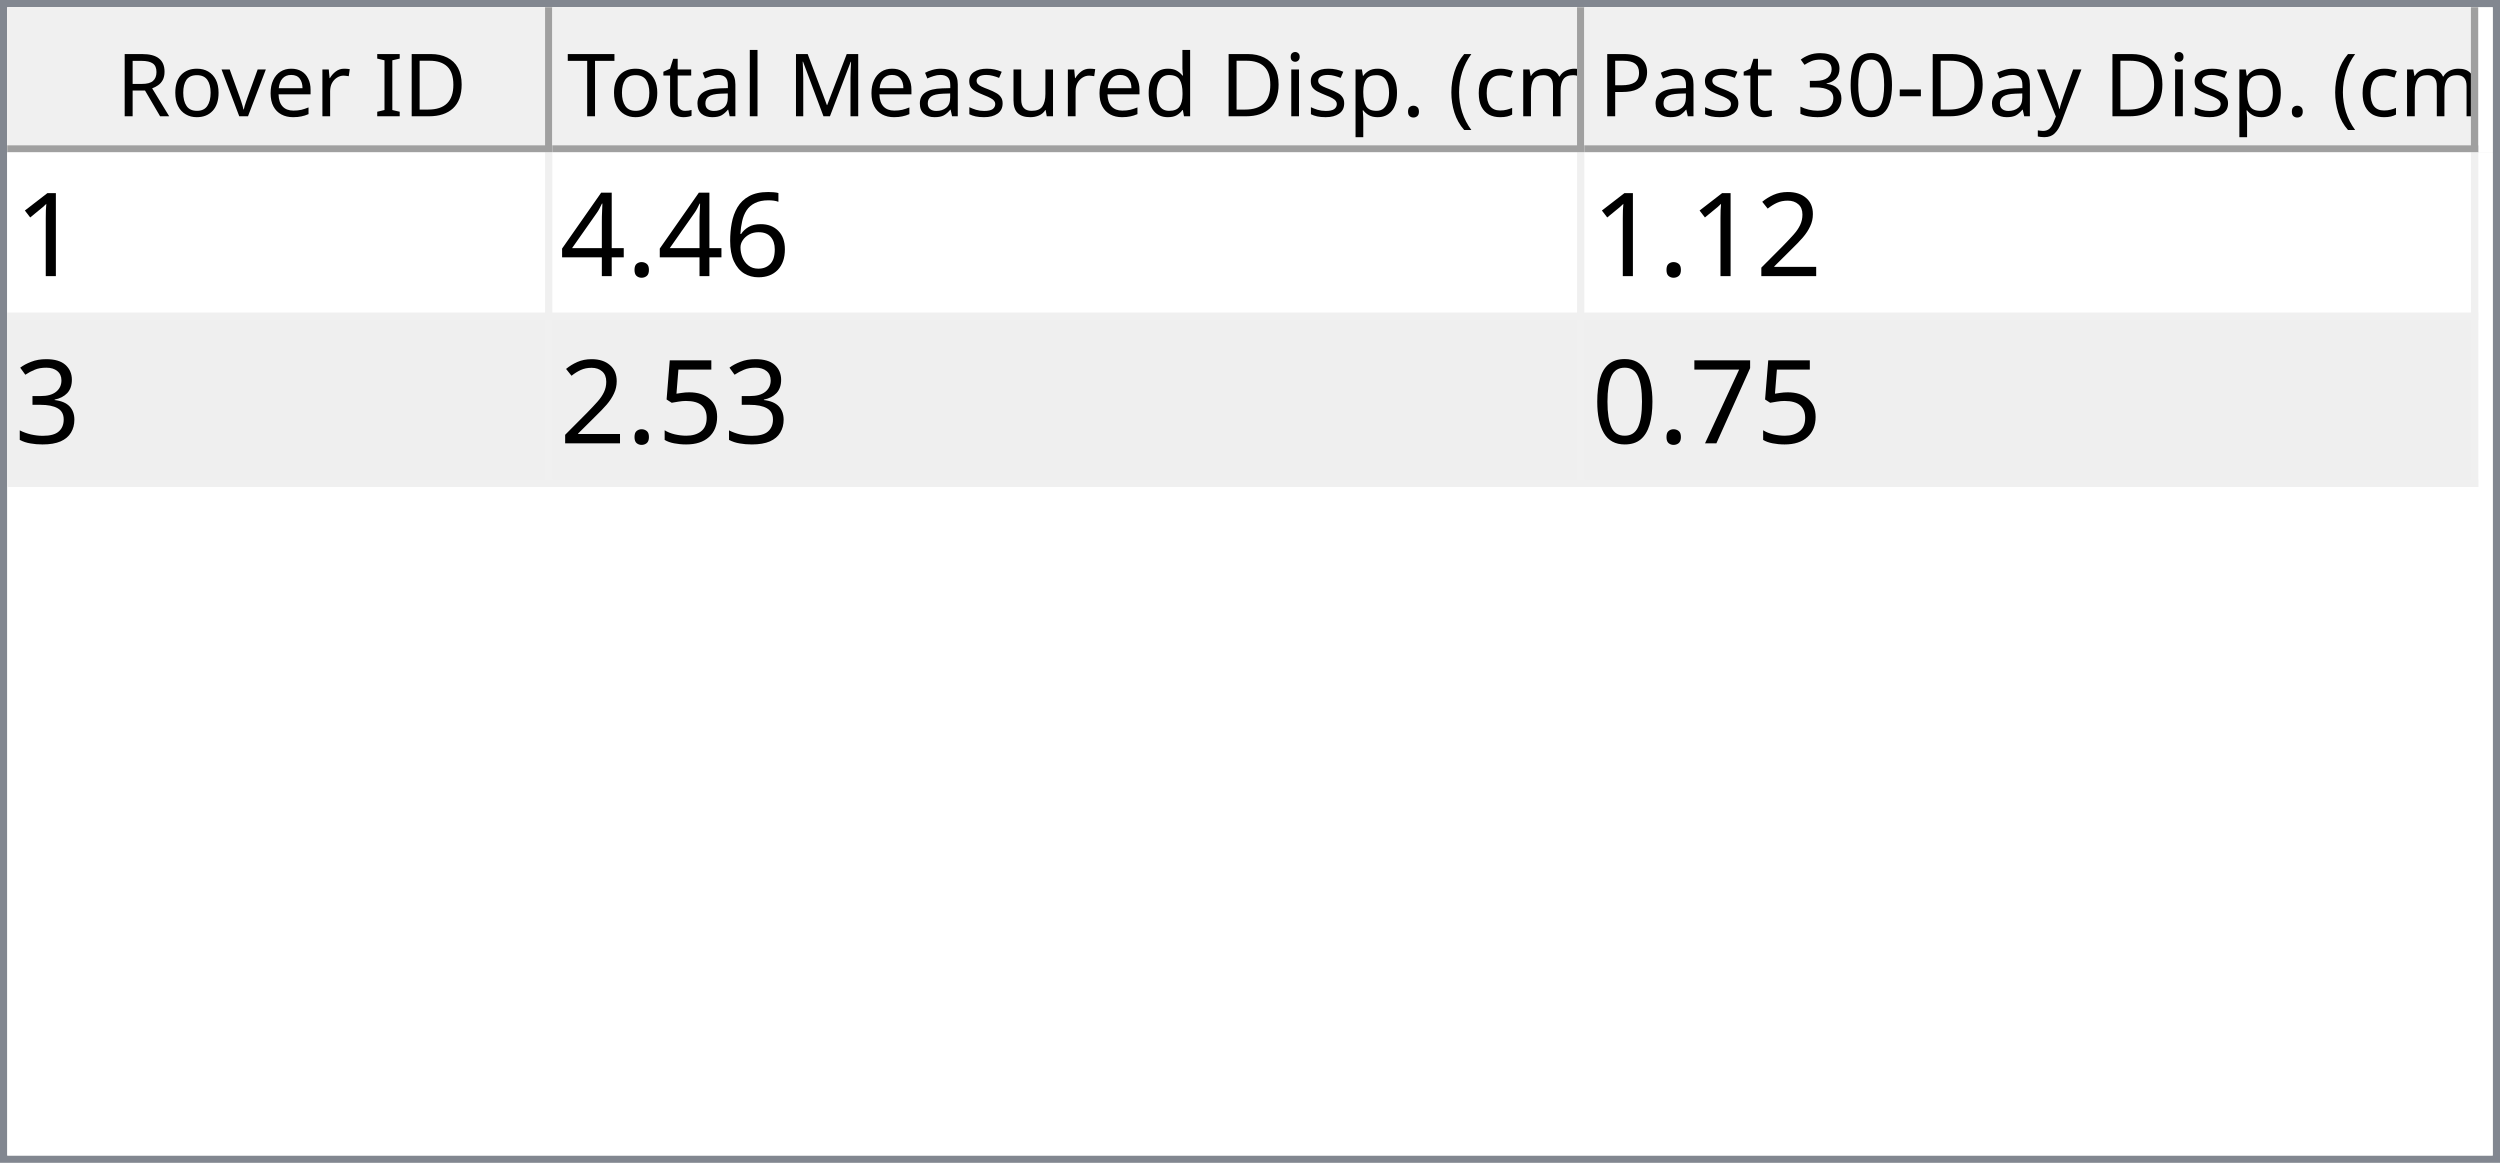
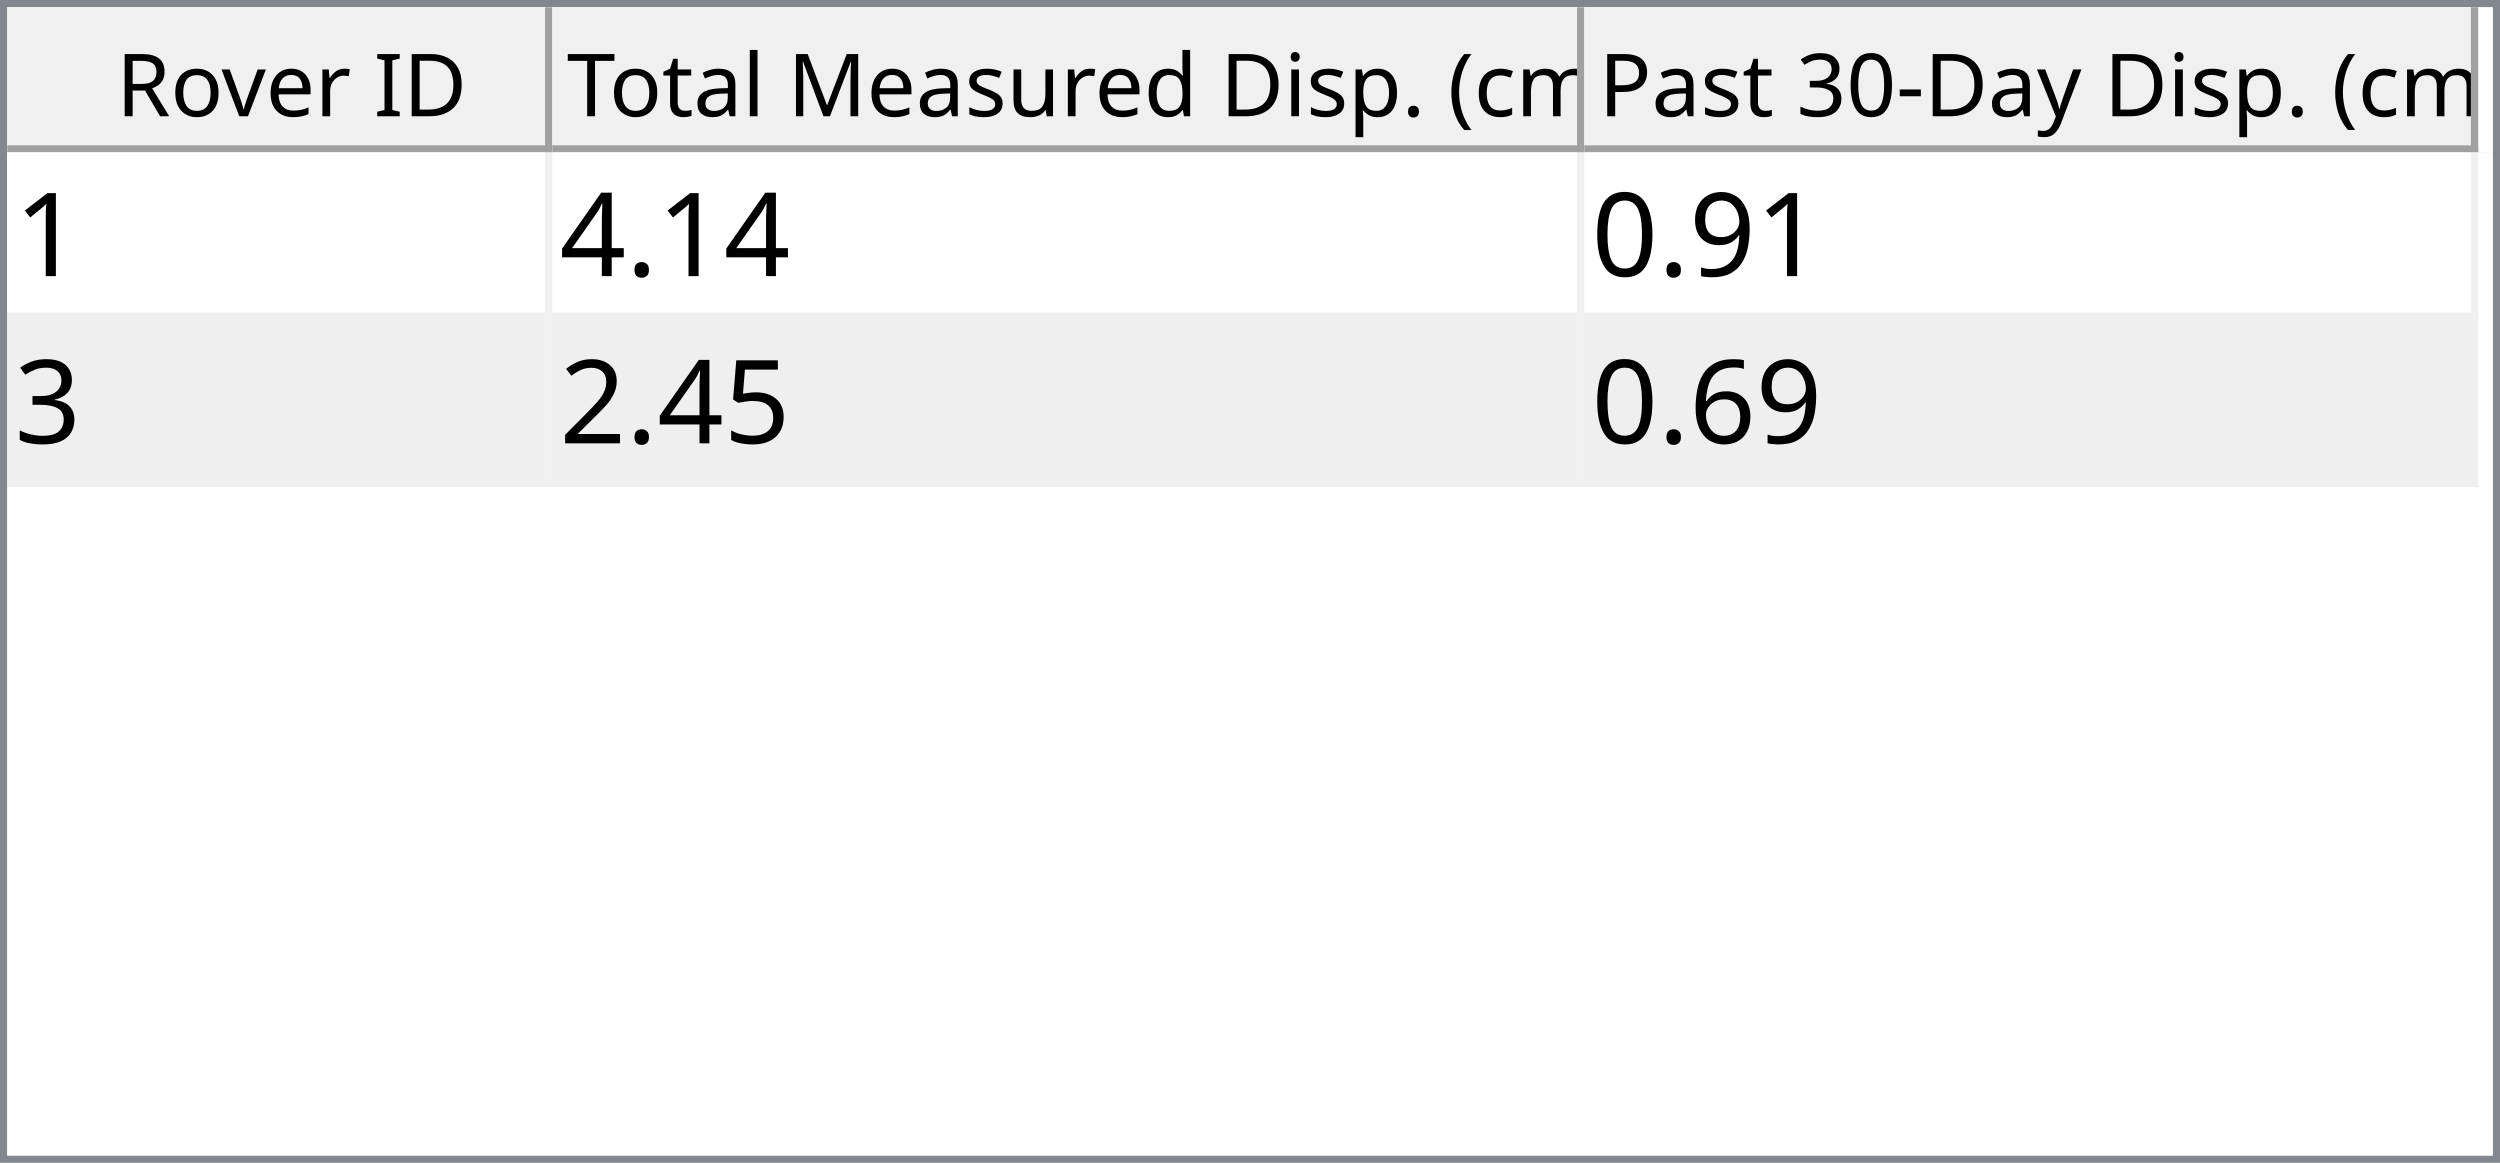
<svg xmlns="http://www.w3.org/2000/svg" style="fill-opacity:1; color-rendering:auto; color-interpolation:auto; text-rendering:auto; stroke:black; stroke-linecap:square; stroke-miterlimit:10; shape-rendering:auto; stroke-opacity:1; fill:black; stroke-dasharray:none; font-weight:normal; stroke-width:1; font-family:'Dialog'; font-style:normal; stroke-linejoin:miter; font-size:12px; stroke-dashoffset:0; image-rendering:auto;" width="344" height="160">
  <defs id="genericDefs" />
  <g>
    <defs id="defs1">
      <clipPath clipPathUnits="userSpaceOnUse" id="clipPath1">
        <path d="M0 0 L344 0 L344 160 L0 160 L0 0 Z" />
      </clipPath>
      <clipPath clipPathUnits="userSpaceOnUse" id="clipPath2">
        <path d="M0 0 L0 160 L344 160 L344 0 Z" />
      </clipPath>
      <clipPath clipPathUnits="userSpaceOnUse" id="clipPath3">
        <path d="M0 0 L0 20 L342 20 L342 0 Z" />
      </clipPath>
      <clipPath clipPathUnits="userSpaceOnUse" id="clipPath4">
        <path d="M0 0 L0 20 L75 20 L75 0 Z" />
      </clipPath>
      <clipPath clipPathUnits="userSpaceOnUse" id="clipPath5">
        <path d="M1 1 L1 19 L74 19 L74 1 Z" />
      </clipPath>
      <clipPath clipPathUnits="userSpaceOnUse" id="clipPath6">
        <path d="M0 0 L0 18 L73 18 L73 0 Z" />
      </clipPath>
      <clipPath clipPathUnits="userSpaceOnUse" id="clipPath7">
        <path d="M-0.5 -0.5 L-0.5 19.5 L74.5 19.5 L74.5 -0.5 Z" />
      </clipPath>
      <clipPath clipPathUnits="userSpaceOnUse" id="clipPath8">
        <path d="M0 0 L0 20 L142 20 L142 0 Z" />
      </clipPath>
      <clipPath clipPathUnits="userSpaceOnUse" id="clipPath9">
        <path d="M1 1 L1 19 L141 19 L141 1 Z" />
      </clipPath>
      <clipPath clipPathUnits="userSpaceOnUse" id="clipPath10">
        <path d="M0 0 L0 18 L140 18 L140 0 Z" />
      </clipPath>
      <clipPath clipPathUnits="userSpaceOnUse" id="clipPath11">
        <path d="M-0.5 -0.5 L-0.5 19.5 L141.5 19.5 L141.5 -0.5 Z" />
      </clipPath>
      <clipPath clipPathUnits="userSpaceOnUse" id="clipPath12">
        <path d="M0 0 L0 20 L123 20 L123 0 Z" />
      </clipPath>
      <clipPath clipPathUnits="userSpaceOnUse" id="clipPath13">
        <path d="M1 1 L1 19 L122 19 L122 1 Z" />
      </clipPath>
      <clipPath clipPathUnits="userSpaceOnUse" id="clipPath14">
        <path d="M0 0 L0 18 L121 18 L121 0 Z" />
      </clipPath>
      <clipPath clipPathUnits="userSpaceOnUse" id="clipPath15">
        <path d="M-0.5 -0.5 L-0.5 19.5 L122.5 19.5 L122.5 -0.5 Z" />
      </clipPath>
      <clipPath clipPathUnits="userSpaceOnUse" id="clipPath16">
        <path d="M0 0 L0 138 L342 138 L342 0 Z" />
      </clipPath>
      <clipPath clipPathUnits="userSpaceOnUse" id="clipPath17">
        <path d="M0 0 L0 46 L340 46 L340 0 Z" />
      </clipPath>
      <clipPath clipPathUnits="userSpaceOnUse" id="clipPath18">
        <path d="M-0.5 -0.5 L-0.5 45.5 L339.5 45.5 L339.5 -0.5 Z" />
      </clipPath>
      <clipPath clipPathUnits="userSpaceOnUse" id="clipPath19">
        <path d="M0 0 L0 22 L74 22 L74 0 Z" />
      </clipPath>
      <clipPath clipPathUnits="userSpaceOnUse" id="clipPath20">
        <path d="M0 0 L0 22 L141 22 L141 0 Z" />
      </clipPath>
      <clipPath clipPathUnits="userSpaceOnUse" id="clipPath21">
        <path d="M0 0 L0 22 L122 22 L122 0 Z" />
      </clipPath>
      <font horiz-adv-x="64.551" id="font1">
        <font-face ascent="107.91" descent="25.098" units-per-em="100" style="font-style:normal; font-family:Segoe UI; font-weight:normal;" />
        <missing-glyph horiz-adv-x="64.551" d="M8.109 0 L8.109 68.266 L56.453 68.266 L56.453 0 L8.109 0 ZM15.328 7.234 L49.219 7.234 L49.219 61.031 L15.328 61.031 L15.328 7.234 Z" />
        <glyph unicode="D" horiz-adv-x="70.117" d="M9.188 0 L9.188 70.016 L28.516 70.016 Q65.531 70.016 65.531 35.891 Q65.531 19.672 55.25 9.836 Q44.969 0 27.734 0 L9.188 0 ZM17.391 62.594 L17.391 7.422 L27.828 7.422 Q41.609 7.422 49.273 14.797 Q56.938 22.172 56.938 35.688 Q56.938 62.594 28.328 62.594 L17.391 62.594 Z" />
        <glyph unicode="I" horiz-adv-x="26.611" d="M17.391 0 L9.188 0 L9.188 70.016 L17.391 70.016 L17.391 0 Z" />
        <glyph unicode=" " horiz-adv-x="27.393" d="" />
        <glyph unicode="r" horiz-adv-x="34.766" d="M34.188 41.891 Q32.078 43.5 28.125 43.5 Q23 43.5 19.555 38.672 Q16.109 33.844 16.109 25.484 L16.109 0 L8.109 0 L8.109 50 L16.109 50 L16.109 39.703 L16.312 39.703 Q18.016 44.969 21.531 47.922 Q25.047 50.875 29.391 50.875 Q32.516 50.875 34.188 50.203 L34.188 41.891 Z" />
        <glyph unicode="e" horiz-adv-x="52.295" d="M48.297 23 L12.984 23 Q13.188 14.656 17.484 10.109 Q21.781 5.562 29.297 5.562 Q37.75 5.562 44.828 11.141 L44.828 3.609 Q38.234 -1.172 27.391 -1.172 Q16.797 -1.172 10.742 5.641 Q4.688 12.453 4.688 24.812 Q4.688 36.469 11.305 43.82 Q17.922 51.172 27.734 51.172 Q37.547 51.172 42.922 44.828 Q48.297 38.484 48.297 27.203 L48.297 23 ZM40.094 29.781 Q40.047 36.719 36.75 40.578 Q33.453 44.438 27.594 44.438 Q21.922 44.438 17.969 40.383 Q14.016 36.328 13.094 29.781 L40.094 29.781 Z" />
        <glyph unicode="v" horiz-adv-x="47.9" d="M47.406 50 L27.484 0 L19.625 0 L0.688 50 L9.469 50 L22.172 13.672 Q23.578 9.672 23.922 6.688 L24.125 6.688 Q24.609 10.453 25.688 13.484 L38.969 50 L47.406 50 Z" />
        <glyph unicode="o" horiz-adv-x="58.594" d="M29 -1.172 Q17.922 -1.172 11.305 5.836 Q4.688 12.844 4.688 24.422 Q4.688 37.016 11.57 44.094 Q18.453 51.172 30.172 51.172 Q41.359 51.172 47.633 44.289 Q53.906 37.406 53.906 25.203 Q53.906 13.234 47.141 6.031 Q40.375 -1.172 29 -1.172 ZM29.594 44.438 Q21.875 44.438 17.383 39.188 Q12.891 33.938 12.891 24.703 Q12.891 15.828 17.43 10.695 Q21.969 5.562 29.594 5.562 Q37.359 5.562 41.531 10.594 Q45.703 15.625 45.703 24.906 Q45.703 34.281 41.531 39.359 Q37.359 44.438 29.594 44.438 Z" />
        <glyph unicode="R" horiz-adv-x="59.814" d="M59.375 0 L49.609 0 L37.891 19.625 Q36.281 22.359 34.766 24.289 Q33.25 26.219 31.664 27.438 Q30.078 28.656 28.25 29.219 Q26.422 29.781 24.125 29.781 L17.391 29.781 L17.391 0 L9.188 0 L9.188 70.016 L30.078 70.016 Q34.672 70.016 38.555 68.867 Q42.438 67.719 45.289 65.375 Q48.141 63.031 49.758 59.547 Q51.375 56.062 51.375 51.375 Q51.375 47.703 50.273 44.656 Q49.172 41.609 47.148 39.211 Q45.125 36.812 42.266 35.133 Q39.406 33.453 35.844 32.516 L35.844 32.328 Q37.594 31.547 38.891 30.547 Q40.188 29.547 41.359 28.18 Q42.531 26.812 43.68 25.078 Q44.828 23.344 46.234 21.047 L59.375 0 ZM17.391 62.594 L17.391 37.203 L28.516 37.203 Q31.594 37.203 34.203 38.133 Q36.812 39.062 38.719 40.797 Q40.625 42.531 41.703 45.047 Q42.781 47.562 42.781 50.688 Q42.781 56.297 39.141 59.445 Q35.5 62.594 28.609 62.594 L17.391 62.594 Z" />
        <glyph unicode=")" horiz-adv-x="30.176" d="M8.297 -15.922 L1.172 -15.922 Q16.406 2.344 16.406 26.812 Q16.406 51.469 1.078 70.016 L8.297 70.016 Q23.531 52.156 23.531 26.703 Q23.531 1.375 8.297 -15.922 Z" />
        <glyph unicode="m" horiz-adv-x="86.133" d="M79.109 0 L71.094 0 L71.094 28.719 Q71.094 37.016 68.531 40.727 Q65.969 44.438 59.906 44.438 Q54.781 44.438 51.195 39.75 Q47.609 35.062 47.609 28.516 L47.609 0 L39.594 0 L39.594 29.688 Q39.594 44.438 28.219 44.438 Q22.953 44.438 19.531 40.016 Q16.109 35.594 16.109 28.516 L16.109 0 L8.109 0 L8.109 50 L16.109 50 L16.109 42.094 L16.312 42.094 Q21.625 51.172 31.844 51.172 Q36.969 51.172 40.773 48.312 Q44.578 45.453 46 40.828 Q51.562 51.172 62.594 51.172 Q79.109 51.172 79.109 30.812 L79.109 0 Z" />
        <glyph unicode="c" horiz-adv-x="46.191" d="M42.188 2.297 Q36.422 -1.172 28.516 -1.172 Q17.828 -1.172 11.258 5.789 Q4.688 12.75 4.688 23.828 Q4.688 36.188 11.766 43.68 Q18.844 51.172 30.672 51.172 Q37.25 51.172 42.281 48.734 L42.281 40.531 Q36.719 44.438 30.375 44.438 Q22.703 44.438 17.797 38.945 Q12.891 33.453 12.891 24.516 Q12.891 15.719 17.508 10.641 Q22.125 5.562 29.891 5.562 Q36.422 5.562 42.188 9.906 L42.188 2.297 Z" />
        <glyph unicode="(" horiz-adv-x="30.176" d="M29.109 -15.922 L21.969 -15.922 Q6.844 1.375 6.844 26.703 Q6.844 52.156 21.969 70.016 L29.203 70.016 Q13.875 51.469 13.875 26.812 Q13.875 2.344 29.109 -15.922 Z" />
        <glyph unicode="." horiz-adv-x="21.68" d="M10.891 -1.078 Q8.641 -1.078 7.055 0.539 Q5.469 2.156 5.469 4.391 Q5.469 6.641 7.055 8.273 Q8.641 9.906 10.891 9.906 Q13.188 9.906 14.797 8.273 Q16.406 6.641 16.406 4.391 Q16.406 2.156 14.797 0.539 Q13.188 -1.078 10.891 -1.078 Z" />
        <glyph unicode="p" horiz-adv-x="58.789" d="M16.312 7.234 L16.109 7.234 L16.109 -23 L8.109 -23 L8.109 50 L16.109 50 L16.109 41.219 L16.312 41.219 Q22.219 51.172 33.594 51.172 Q43.266 51.172 48.688 44.461 Q54.109 37.75 54.109 26.469 Q54.109 13.922 48 6.375 Q41.891 -1.172 31.297 -1.172 Q21.578 -1.172 16.312 7.234 ZM16.109 27.391 L16.109 20.406 Q16.109 14.203 20.141 9.883 Q24.172 5.562 30.375 5.562 Q37.641 5.562 41.773 11.133 Q45.906 16.703 45.906 26.609 Q45.906 34.969 42.047 39.703 Q38.188 44.438 31.594 44.438 Q24.609 44.438 20.359 39.578 Q16.109 34.719 16.109 27.391 Z" />
        <glyph unicode="i" horiz-adv-x="24.219" d="M12.203 62.703 Q10.062 62.703 8.547 64.164 Q7.031 65.625 7.031 67.875 Q7.031 70.125 8.547 71.609 Q10.062 73.094 12.203 73.094 Q14.406 73.094 15.945 71.609 Q17.484 70.125 17.484 67.875 Q17.484 65.719 15.945 64.211 Q14.406 62.703 12.203 62.703 ZM16.109 0 L8.109 0 L8.109 50 L16.109 50 L16.109 0 Z" />
        <glyph unicode="d" horiz-adv-x="58.887" d="M50.781 0 L42.781 0 L42.781 8.5 L42.578 8.5 Q37.016 -1.172 25.391 -1.172 Q15.969 -1.172 10.328 5.539 Q4.688 12.25 4.688 23.828 Q4.688 36.234 10.938 43.703 Q17.188 51.172 27.594 51.172 Q37.891 51.172 42.578 43.062 L42.781 43.062 L42.781 74.031 L50.781 74.031 L50.781 0 ZM42.781 22.609 L42.781 29.984 Q42.781 36.031 38.773 40.234 Q34.766 44.438 28.609 44.438 Q21.297 44.438 17.094 39.062 Q12.891 33.688 12.891 24.219 Q12.891 15.578 16.922 10.57 Q20.953 5.562 27.734 5.562 Q34.422 5.562 38.602 10.398 Q42.781 15.234 42.781 22.609 Z" />
        <glyph unicode="u" horiz-adv-x="56.592" d="M48.531 0 L40.531 0 L40.531 7.906 L40.328 7.906 Q35.359 -1.172 24.906 -1.172 Q7.031 -1.172 7.031 20.125 L7.031 50 L14.984 50 L14.984 21.391 Q14.984 5.562 27.094 5.562 Q32.953 5.562 36.742 9.883 Q40.531 14.203 40.531 21.188 L40.531 50 L48.531 50 L48.531 0 Z" />
        <glyph unicode="s" horiz-adv-x="42.432" d="M5.078 1.812 L5.078 10.406 Q11.625 5.562 19.484 5.562 Q30.031 5.562 30.031 12.594 Q30.031 14.594 29.125 15.992 Q28.219 17.391 26.68 18.461 Q25.141 19.531 23.07 20.383 Q21 21.234 18.609 22.172 Q15.281 23.484 12.766 24.828 Q10.25 26.172 8.57 27.859 Q6.891 29.547 6.031 31.695 Q5.172 33.844 5.172 36.719 Q5.172 40.234 6.789 42.945 Q8.406 45.656 11.086 47.484 Q13.766 49.312 17.211 50.242 Q20.656 51.172 24.312 51.172 Q30.812 51.172 35.938 48.922 L35.938 40.828 Q30.422 44.438 23.25 44.438 Q21 44.438 19.195 43.922 Q17.391 43.406 16.094 42.477 Q14.797 41.547 14.086 40.258 Q13.375 38.969 13.375 37.406 Q13.375 35.453 14.086 34.133 Q14.797 32.812 16.164 31.789 Q17.531 30.766 19.484 29.938 Q21.438 29.109 23.922 28.125 Q27.25 26.859 29.883 25.516 Q32.516 24.172 34.375 22.484 Q36.234 20.797 37.234 18.602 Q38.234 16.406 38.234 13.375 Q38.234 9.672 36.602 6.938 Q34.969 4.203 32.234 2.398 Q29.5 0.594 25.93 -0.289 Q22.359 -1.172 18.453 -1.172 Q10.75 -1.172 5.078 1.812 Z" />
        <glyph unicode="M" horiz-adv-x="89.795" d="M80.562 0 L72.406 0 L72.406 46.969 Q72.406 52.547 73.094 60.594 L72.906 60.594 Q71.734 55.859 70.797 53.812 L46.875 0 L42.875 0 L19 53.422 Q17.969 55.766 16.891 60.594 L16.703 60.594 Q17.094 56.391 17.094 46.875 L17.094 0 L9.188 0 L9.188 70.016 L20.016 70.016 L41.5 21.188 Q44 15.578 44.734 12.797 L45.016 12.797 Q47.125 18.562 48.391 21.391 L70.312 70.016 L80.562 70.016 L80.562 0 Z" />
        <glyph unicode="l" horiz-adv-x="24.219" d="M16.109 0 L8.109 0 L8.109 74.031 L16.109 74.031 L16.109 0 Z" />
        <glyph unicode="a" horiz-adv-x="50.879" d="M43.891 0 L35.891 0 L35.891 7.812 L35.688 7.812 Q30.469 -1.172 20.312 -1.172 Q12.844 -1.172 8.617 2.781 Q4.391 6.734 4.391 13.281 Q4.391 27.297 20.906 29.594 L35.891 31.688 Q35.891 44.438 25.594 44.438 Q16.547 44.438 9.281 38.281 L9.281 46.484 Q16.656 51.172 26.266 51.172 Q43.891 51.172 43.891 32.516 L43.891 0 ZM35.891 25.297 L23.828 23.641 Q18.266 22.859 15.43 20.875 Q12.594 18.891 12.594 13.875 Q12.594 10.203 15.211 7.883 Q17.828 5.562 22.172 5.562 Q28.125 5.562 32.008 9.742 Q35.891 13.922 35.891 20.312 L35.891 25.297 Z" />
        <glyph unicode="t" horiz-adv-x="33.887" d="M31.297 0.484 Q28.469 -1.078 23.828 -1.078 Q10.688 -1.078 10.688 13.578 L10.688 43.172 L2.094 43.172 L2.094 50 L10.688 50 L10.688 62.203 L18.703 64.797 L18.703 50 L31.297 50 L31.297 43.172 L18.703 43.172 L18.703 14.984 Q18.703 9.969 20.414 7.82 Q22.125 5.672 26.078 5.672 Q29.109 5.672 31.297 7.328 L31.297 0.484 Z" />
        <glyph unicode="T" horiz-adv-x="52.393" d="M50.594 62.594 L30.375 62.594 L30.375 0 L22.172 0 L22.172 62.594 L2 62.594 L2 70.016 L50.594 70.016 L50.594 62.594 Z" />
        <glyph unicode="y" horiz-adv-x="48.389" d="M47.906 50 L24.906 -8.016 Q18.75 -23.531 7.625 -23.531 Q4.5 -23.531 2.391 -22.906 L2.391 -15.719 Q4.984 -16.609 7.125 -16.609 Q13.188 -16.609 16.219 -9.375 L20.219 0.094 L0.688 50 L9.578 50 L23.094 11.531 Q23.344 10.797 24.125 7.719 L24.422 7.719 Q24.656 8.891 25.391 11.422 L39.594 50 L47.906 50 Z" />
        <glyph unicode="-" horiz-adv-x="39.99" d="M33.688 24.703 L7.031 24.703 L7.031 31 L33.688 31 L33.688 24.703 Z" />
        <glyph unicode="0" horiz-adv-x="53.906" d="M49.812 35.297 Q49.812 26.516 48.219 19.727 Q46.625 12.938 43.625 8.273 Q40.625 3.609 36.258 1.195 Q31.891 -1.219 26.312 -1.219 Q21.047 -1.219 16.922 1.102 Q12.797 3.422 9.961 7.867 Q7.125 12.312 5.664 18.781 Q4.203 25.25 4.203 33.594 Q4.203 42.781 5.742 49.812 Q7.281 56.844 10.258 61.602 Q13.234 66.359 17.656 68.773 Q22.078 71.188 27.781 71.188 Q49.812 71.188 49.812 35.297 ZM41.609 34.516 Q41.609 64.406 27.391 64.406 Q12.406 64.406 12.406 33.984 Q12.406 5.609 27.094 5.609 Q41.609 5.609 41.609 34.516 Z" />
        <glyph unicode="3" horiz-adv-x="53.906" d="M46.531 19.828 Q46.531 15.094 44.75 11.211 Q42.969 7.328 39.719 4.57 Q36.469 1.812 31.93 0.297 Q27.391 -1.219 21.922 -1.219 Q11.922 -1.219 6 2.594 L6 11.188 Q13.094 5.609 22.219 5.609 Q25.875 5.609 28.828 6.539 Q31.781 7.469 33.906 9.227 Q36.031 10.984 37.18 13.477 Q38.328 15.969 38.328 19.094 Q38.328 32.812 18.797 32.812 L12.984 32.812 L12.984 39.594 L18.5 39.594 Q35.797 39.594 35.797 52.484 Q35.797 64.406 22.609 64.406 Q15.188 64.406 8.688 59.422 L8.688 67.188 Q15.375 71.188 24.609 71.188 Q29 71.188 32.57 69.969 Q36.141 68.75 38.68 66.555 Q41.219 64.359 42.609 61.281 Q44 58.203 44 54.5 Q44 40.672 30.031 36.719 L30.031 36.531 Q33.594 36.141 36.625 34.797 Q39.656 33.453 41.852 31.305 Q44.047 29.156 45.289 26.25 Q46.531 23.344 46.531 19.828 Z" />
        <glyph unicode="P" horiz-adv-x="56.006" d="M17.391 26.469 L17.391 0 L9.188 0 L9.188 70.016 L28.422 70.016 Q39.656 70.016 45.828 64.547 Q52 59.078 52 49.125 Q52 39.156 45.141 32.812 Q38.281 26.469 26.609 26.469 L17.391 26.469 ZM17.391 62.594 L17.391 33.891 L25.984 33.891 Q34.469 33.891 38.938 37.773 Q43.406 41.656 43.406 48.734 Q43.406 62.594 27 62.594 L17.391 62.594 Z" />
      </font>
      <font horiz-adv-x="75.0" id="font2">
        <font-face ascent="100.537" descent="21.973" units-per-em="100" style="font-style:normal; font-family:sans-serif; font-weight:normal;" />
        <missing-glyph horiz-adv-x="75.0" d="M12.5 0 L12.5 62.5 L62.5 62.5 L62.5 0 L12.5 0 ZM14.062 1.562 L60.938 1.562 L60.938 60.938 L14.062 60.938 L14.062 1.562 Z" />
        <glyph unicode="1" horiz-adv-x="55.615" d="M37.25 0 L28.469 0 L28.469 56 Q25.297 52.984 20.141 49.953 Q14.984 46.922 10.891 45.406 L10.891 53.906 Q18.266 57.375 23.781 62.305 Q29.297 67.234 31.594 71.875 L37.25 71.875 L37.25 0 Z" />
-         <glyph unicode="6" horiz-adv-x="55.615" d="M49.75 54.047 L41.016 53.375 Q39.844 58.547 37.703 60.891 Q34.125 64.656 28.906 64.656 Q24.703 64.656 21.531 62.312 Q17.391 59.281 14.992 53.469 Q12.594 47.656 12.5 36.922 Q15.672 41.75 20.266 44.094 Q24.859 46.438 29.891 46.438 Q38.672 46.438 44.852 39.969 Q51.031 33.5 51.031 23.25 Q51.031 16.5 48.125 10.719 Q45.219 4.938 40.141 1.859 Q35.062 -1.219 28.609 -1.219 Q17.625 -1.219 10.695 6.859 Q3.766 14.938 3.766 33.5 Q3.766 54.25 11.422 63.672 Q18.109 71.875 29.438 71.875 Q37.891 71.875 43.289 67.141 Q48.688 62.406 49.75 54.047 ZM13.875 23.188 Q13.875 18.656 15.797 14.508 Q17.719 10.359 21.188 8.18 Q24.656 6 28.469 6 Q34.031 6 38.039 10.492 Q42.047 14.984 42.047 22.703 Q42.047 30.125 38.086 34.398 Q34.125 38.672 28.125 38.672 Q22.172 38.672 18.023 34.398 Q13.875 30.125 13.875 23.188 Z" />
        <glyph unicode="." horiz-adv-x="27.783" d="M9.078 0 L9.078 10.016 L19.094 10.016 L19.094 0 L9.078 0 Z" />
        <glyph unicode="4" horiz-adv-x="55.615" d="M32.328 0 L32.328 17.141 L1.266 17.141 L1.266 25.203 L33.938 71.578 L41.109 71.578 L41.109 25.203 L50.781 25.203 L50.781 17.141 L41.109 17.141 L41.109 0 L32.328 0 ZM32.328 25.203 L32.328 57.469 L9.906 25.203 L32.328 25.203 Z" />
-         <glyph unicode="2" horiz-adv-x="55.615" d="M50.344 8.453 L50.344 0 L3.031 0 Q2.938 3.172 4.047 6.109 Q5.859 10.938 9.836 15.625 Q13.812 20.312 21.344 26.469 Q33.016 36.031 37.117 41.625 Q41.219 47.219 41.219 52.203 Q41.219 57.422 37.477 61.008 Q33.734 64.594 27.734 64.594 Q21.391 64.594 17.578 60.789 Q13.766 56.984 13.719 50.25 L4.688 51.172 Q5.609 61.281 11.664 66.578 Q17.719 71.875 27.938 71.875 Q38.234 71.875 44.242 66.164 Q50.25 60.453 50.25 52 Q50.25 47.703 48.492 43.555 Q46.734 39.406 42.656 34.812 Q38.578 30.219 29.109 22.219 Q21.188 15.578 18.945 13.211 Q16.703 10.844 15.234 8.453 L50.344 8.453 Z" />
+         <glyph unicode="9" horiz-adv-x="55.615" d="M5.469 16.547 L13.922 17.328 Q14.984 11.375 18.016 8.688 Q21.047 6 25.781 6 Q29.828 6 32.883 7.859 Q35.938 9.719 37.891 12.82 Q39.844 15.922 41.164 21.195 Q42.484 26.469 42.484 31.938 Q42.484 32.516 42.438 33.688 Q39.797 29.5 35.234 26.883 Q30.672 24.266 25.344 24.266 Q16.453 24.266 10.305 30.711 Q4.156 37.156 4.156 47.703 Q4.156 58.594 10.578 65.234 Q17 71.875 26.656 71.875 Q33.641 71.875 39.43 68.117 Q45.219 64.359 48.219 57.398 Q51.219 50.438 51.219 37.25 Q51.219 23.531 48.242 15.406 Q45.266 7.281 39.383 3.031 Q33.5 -1.219 25.594 -1.219 Q17.188 -1.219 11.867 3.445 Q6.547 8.109 5.469 16.547 ZM41.453 48.141 Q41.453 55.719 37.43 60.156 Q33.406 64.594 27.734 64.594 Q21.875 64.594 17.531 59.812 Q13.188 55.031 13.188 47.406 Q13.188 40.578 17.312 36.305 Q21.438 32.031 27.484 32.031 Q33.594 32.031 37.523 36.305 Q41.453 40.578 41.453 48.141 Z" />
+         <glyph unicode="0" horiz-adv-x="55.615" d="M4.156 35.297 Q4.156 48 6.766 55.742 Q9.375 63.484 14.523 67.68 Q19.672 71.875 27.484 71.875 Q33.25 71.875 37.594 69.555 Q41.938 67.234 44.773 62.867 Q47.609 58.5 49.219 52.227 Q50.828 45.953 50.828 35.297 Q50.828 22.703 48.242 14.969 Q45.656 7.234 40.508 3.008 Q35.359 -1.219 27.484 -1.219 Q17.141 -1.219 11.234 6.203 Q4.156 15.141 4.156 35.297 ZM13.188 35.297 Q13.188 17.672 17.312 11.836 Q21.438 6 27.484 6 Q33.547 6 37.672 11.859 Q41.797 17.719 41.797 35.297 Q41.797 52.984 37.672 58.789 Q33.547 64.594 27.391 64.594 Q21.344 64.594 17.719 59.469 Q13.188 52.938 13.188 35.297 Z" />
        <glyph unicode="3" horiz-adv-x="55.615" d="M4.203 18.891 L12.984 20.062 Q14.5 12.594 18.141 9.297 Q21.781 6 27 6 Q33.203 6 37.477 10.297 Q41.75 14.594 41.75 20.953 Q41.75 27 37.797 30.93 Q33.844 34.859 27.734 34.859 Q25.25 34.859 21.531 33.891 L22.516 41.609 Q23.391 41.5 23.922 41.5 Q29.547 41.5 34.039 44.43 Q38.531 47.359 38.531 53.469 Q38.531 58.297 35.258 61.477 Q31.984 64.656 26.812 64.656 Q21.688 64.656 18.266 61.43 Q14.844 58.203 13.875 51.766 L5.078 53.328 Q6.688 62.156 12.398 67.016 Q18.109 71.875 26.609 71.875 Q32.469 71.875 37.398 69.359 Q42.328 66.844 44.945 62.5 Q47.562 58.156 47.562 53.266 Q47.562 48.641 45.07 44.828 Q42.578 41.016 37.703 38.766 Q44.047 37.312 47.562 32.695 Q51.078 28.078 51.078 21.141 Q51.078 11.766 44.242 5.25 Q37.406 -1.266 26.953 -1.266 Q17.531 -1.266 11.305 4.352 Q5.078 9.969 4.203 18.891 Z" />
        <glyph unicode="5" horiz-adv-x="55.615" d="M4.156 18.75 L13.375 19.531 Q14.406 12.797 18.141 9.398 Q21.875 6 27.156 6 Q33.5 6 37.891 10.789 Q42.281 15.578 42.281 23.484 Q42.281 31 38.062 35.352 Q33.844 39.703 27 39.703 Q22.75 39.703 19.336 37.773 Q15.922 35.844 13.969 32.766 L5.719 33.844 L12.641 70.609 L48.25 70.609 L48.25 62.203 L19.672 62.203 L15.828 42.969 Q22.266 47.469 29.344 47.469 Q38.719 47.469 45.164 40.969 Q51.609 34.469 51.609 24.266 Q51.609 14.547 45.953 7.469 Q39.062 -1.219 27.156 -1.219 Q17.391 -1.219 11.211 4.25 Q5.031 9.719 4.156 18.75 Z" />
-         <glyph unicode="7" horiz-adv-x="55.615" d="M4.734 62.203 L4.734 70.656 L51.078 70.656 L51.078 63.812 Q44.234 56.547 37.523 44.484 Q30.812 32.422 27.156 19.672 Q24.516 10.688 23.781 0 L14.75 0 Q14.891 8.453 18.062 20.414 Q21.234 32.375 27.172 43.484 Q33.109 54.594 39.797 62.203 L4.734 62.203 Z" />
-         <glyph unicode="0" horiz-adv-x="55.615" d="M4.156 35.297 Q4.156 48 6.766 55.742 Q9.375 63.484 14.523 67.68 Q19.672 71.875 27.484 71.875 Q33.25 71.875 37.594 69.555 Q41.938 67.234 44.773 62.867 Q47.609 58.5 49.219 52.227 Q50.828 45.953 50.828 35.297 Q50.828 22.703 48.242 14.969 Q45.656 7.234 40.508 3.008 Q35.359 -1.219 27.484 -1.219 Q17.141 -1.219 11.234 6.203 Q4.156 15.141 4.156 35.297 ZM13.188 35.297 Q13.188 17.672 17.312 11.836 Q21.438 6 27.484 6 Q33.547 6 37.672 11.859 Q41.797 17.719 41.797 35.297 Q41.797 52.984 37.672 58.789 Q33.547 64.594 27.391 64.594 Q21.344 64.594 17.719 59.469 Q13.188 52.938 13.188 35.297 Z" />
+         <glyph unicode="2" horiz-adv-x="55.615" d="M50.344 8.453 L50.344 0 L3.031 0 Q2.938 3.172 4.047 6.109 Q5.859 10.938 9.836 15.625 Q13.812 20.312 21.344 26.469 Q33.016 36.031 37.117 41.625 Q41.219 47.219 41.219 52.203 Q41.219 57.422 37.477 61.008 Q33.734 64.594 27.734 64.594 Q21.391 64.594 17.578 60.789 Q13.766 56.984 13.719 50.25 L4.688 51.172 Q5.609 61.281 11.664 66.578 Q17.719 71.875 27.938 71.875 Q38.234 71.875 44.242 66.164 Q50.25 60.453 50.25 52 Q50.25 47.703 48.492 43.555 Q46.734 39.406 42.656 34.812 Q38.578 30.219 29.109 22.219 Q21.188 15.578 18.945 13.211 Q16.703 10.844 15.234 8.453 L50.344 8.453 Z" />
+         <glyph unicode="6" horiz-adv-x="55.615" d="M49.75 54.047 L41.016 53.375 Q39.844 58.547 37.703 60.891 Q34.125 64.656 28.906 64.656 Q24.703 64.656 21.531 62.312 Q17.391 59.281 14.992 53.469 Q12.594 47.656 12.5 36.922 Q15.672 41.75 20.266 44.094 Q24.859 46.438 29.891 46.438 Q38.672 46.438 44.852 39.969 Q51.031 33.5 51.031 23.25 Q51.031 16.5 48.125 10.719 Q45.219 4.938 40.141 1.859 Q35.062 -1.219 28.609 -1.219 Q17.625 -1.219 10.695 6.859 Q3.766 14.938 3.766 33.5 Q3.766 54.25 11.422 63.672 Q18.109 71.875 29.438 71.875 Q37.891 71.875 43.289 67.141 Q48.688 62.406 49.75 54.047 ZM13.875 23.188 Q13.875 18.656 15.797 14.508 Q17.719 10.359 21.188 8.18 Q24.656 6 28.469 6 Q34.031 6 38.039 10.492 Q42.047 14.984 42.047 22.703 Q42.047 30.125 38.086 34.398 Q34.125 38.672 28.125 38.672 Q22.172 38.672 18.023 34.398 Q13.875 30.125 13.875 23.188 Z" />
      </font>
    </defs>
    <g style="fill:white; stroke:white;">
      <rect x="0" y="0" width="344" style="clip-path:url(#clipPath1); stroke:none;" height="160" />
    </g>
    <g style="fill:white; text-rendering:optimizeSpeed; color-rendering:optimizeSpeed; image-rendering:optimizeSpeed; shape-rendering:crispEdges; stroke:white; color-interpolation:sRGB;">
      <rect x="0" width="344" height="160" y="0" style="stroke:none;" />
      <path style="stroke:none;" d="M0 160 L344 160 L344 0 L0 0 Z" />
    </g>
    <g style="fill:rgb(240,240,240); font-family:'Segoe UI'; stroke:rgb(240,240,240);">
      <rect x="0" y="0" width="344" style="clip-path:url(#clipPath2); stroke:none;" height="160" />
    </g>
    <g style="fill:rgb(130,135,144); font-family:'Segoe UI'; stroke:rgb(130,135,144);">
      <path d="M0 0 L344 0 L344 160 L0 160 L0 0 ZM1 1 L343 1 L343 159 L1 159 L1 1 Z" style="fill-rule:evenodd; clip-path:url(#clipPath2); stroke:none;" />
    </g>
    <g style="fill:white; font-family:'Segoe UI'; stroke:white;" transform="translate(1,1)">
      <rect x="0" y="0" width="342" style="clip-path:url(#clipPath3); stroke:none;" height="20" />
    </g>
    <g style="fill:rgb(240,240,240); font-family:'Segoe UI'; stroke:rgb(240,240,240);" transform="translate(1,1)">
      <rect x="0" y="0" width="75" style="clip-path:url(#clipPath4); stroke:none;" height="20" />
    </g>
    <g style="font-family:'Segoe UI';" transform="translate(2,2)">
      <text x="14" xml:space="preserve" y="14" style="clip-path:url(#clipPath6); stroke:none;">Rover ID</text>
    </g>
    <g style="fill:rgb(160,160,160); font-family:'Segoe UI'; stroke:rgb(160,160,160); stroke-linejoin:bevel;" transform="translate(1.5,1.5)">
      <line x1="74" x2="74" y1="0" style="fill:none; clip-path:url(#clipPath7);" y2="19" />
    </g>
    <g style="fill:rgb(160,160,160); font-family:'Segoe UI'; stroke:rgb(160,160,160); stroke-linejoin:bevel;" transform="matrix(1,0,0,1,1,1) translate(0.5,0.5)">
      <line x1="0" x2="74" y1="19" style="fill:none; clip-path:url(#clipPath7);" y2="19" />
    </g>
    <g style="fill:rgb(240,240,240); font-family:'Segoe UI'; stroke:rgb(240,240,240);" transform="translate(76,1)">
      <rect x="0" y="0" width="142" style="clip-path:url(#clipPath8); stroke:none;" height="20" />
    </g>
    <g style="font-family:'Segoe UI';" transform="translate(77,2)">
      <text x="1" xml:space="preserve" y="14" style="clip-path:url(#clipPath10); stroke:none;">Total Measured Disp. (cm)</text>
    </g>
    <g style="fill:rgb(160,160,160); font-family:'Segoe UI'; stroke:rgb(160,160,160); stroke-linejoin:bevel;" transform="translate(76.5,1.5)">
      <line x1="141" x2="141" y1="0" style="fill:none; clip-path:url(#clipPath11);" y2="19" />
    </g>
    <g style="fill:rgb(160,160,160); font-family:'Segoe UI'; stroke:rgb(160,160,160); stroke-linejoin:bevel;" transform="matrix(1,0,0,1,76,1) translate(0.5,0.5)">
      <line x1="0" x2="141" y1="19" style="fill:none; clip-path:url(#clipPath11);" y2="19" />
    </g>
    <g style="fill:rgb(240,240,240); font-family:'Segoe UI'; stroke:rgb(240,240,240);" transform="translate(218,1)">
      <rect x="0" y="0" width="123" style="clip-path:url(#clipPath12); stroke:none;" height="20" />
    </g>
    <g style="font-family:'Segoe UI';" transform="translate(219,2)">
      <text x="1" xml:space="preserve" y="14" style="clip-path:url(#clipPath14); stroke:none;">Past 30-Day Disp. (cm)</text>
    </g>
    <g style="fill:rgb(160,160,160); font-family:'Segoe UI'; stroke:rgb(160,160,160); stroke-linejoin:bevel;" transform="translate(218.5,1.5)">
      <line x1="122" x2="122" y1="0" style="fill:none; clip-path:url(#clipPath15);" y2="19" />
    </g>
    <g style="fill:rgb(160,160,160); font-family:'Segoe UI'; stroke:rgb(160,160,160); stroke-linejoin:bevel;" transform="matrix(1,0,0,1,218,1) translate(0.5,0.5)">
      <line x1="0" x2="122" y1="19" style="fill:none; clip-path:url(#clipPath15);" y2="19" />
    </g>
    <g style="fill:white; font-family:'Segoe UI'; stroke:white;" transform="translate(1,21)">
      <rect x="0" y="0" width="342" style="clip-path:url(#clipPath16); stroke:none;" height="138" />
    </g>
    <g style="fill:rgb(240,240,240); font-size:16px; font-family:sans-serif; stroke:rgb(240,240,240);" transform="translate(1,21)">
      <rect x="0" y="0" width="340" style="clip-path:url(#clipPath17); stroke:none;" height="46" />
      <line transform="translate(0.5,0.5)" x1="0" x2="339" y1="22" style="clip-path:url(#clipPath18); fill:none; stroke-linejoin:bevel;" y2="22" />
    </g>
    <g transform="matrix(1,0,0,1,1,21) translate(0.5,0.5)" style="fill:rgb(240,240,240); font-size:16px; font-family:sans-serif; stroke:rgb(240,240,240); stroke-linejoin:bevel;">
      <line x1="0" x2="339" y1="45" style="fill:none; clip-path:url(#clipPath18);" y2="45" />
    </g>
    <g transform="matrix(1,0,0,1,1,21) translate(0.5,0.5)" style="fill:rgb(240,240,240); font-size:16px; font-family:sans-serif; stroke:rgb(240,240,240); stroke-linejoin:bevel;">
      <line x1="74" x2="74" y1="0" style="fill:none; clip-path:url(#clipPath18);" y2="45" />
    </g>
    <g transform="matrix(1,0,0,1,1,21) translate(0.5,0.5)" style="fill:rgb(240,240,240); font-size:16px; font-family:sans-serif; stroke:rgb(240,240,240); stroke-linejoin:bevel;">
      <line x1="216" x2="216" y1="0" style="fill:none; clip-path:url(#clipPath18);" y2="45" />
    </g>
    <g transform="matrix(1,0,0,1,1,21) translate(0.5,0.5)" style="fill:rgb(240,240,240); font-size:16px; font-family:sans-serif; stroke:rgb(240,240,240); stroke-linejoin:bevel;">
      <line x1="339" x2="339" y1="0" style="fill:none; clip-path:url(#clipPath18);" y2="45" />
    </g>
    <g style="fill:white; font-size:16px; font-family:sans-serif; stroke:white;" transform="matrix(1,0,0,1,1,21)">
      <rect x="0" y="0" width="74" style="clip-path:url(#clipPath19); stroke:none;" height="22" />
      <text x="1" y="17" style="fill:black; clip-path:url(#clipPath19); stroke:none;" xml:space="preserve">1</text>
    </g>
    <g style="fill:white; font-size:16px; font-family:sans-serif; stroke:white;" transform="matrix(1,0,0,1,1,21) translate(75,0)">
      <rect x="0" y="0" width="141" style="clip-path:url(#clipPath20); stroke:none;" height="22" />
-       <text x="1" y="17" style="fill:black; clip-path:url(#clipPath20); stroke:none;" xml:space="preserve">4.46</text>
+       <text x="1" y="17" style="fill:black; clip-path:url(#clipPath20); stroke:none;" xml:space="preserve">4.14</text>
    </g>
    <g style="fill:white; font-size:16px; font-family:sans-serif; stroke:white;" transform="matrix(1,0,0,1,1,21) translate(217,0)">
      <rect x="0" y="0" width="122" style="clip-path:url(#clipPath21); stroke:none;" height="22" />
-       <text x="1" y="17" style="fill:black; clip-path:url(#clipPath21); stroke:none;" xml:space="preserve">1.12</text>
+       <text x="1" y="17" style="fill:black; clip-path:url(#clipPath21); stroke:none;" xml:space="preserve">0.91</text>
    </g>
    <g style="fill:rgb(239,239,239); font-size:16px; font-family:sans-serif; stroke:rgb(239,239,239);" transform="matrix(1,0,0,1,1,21) translate(0,23)">
      <rect x="0" y="0" width="74" style="clip-path:url(#clipPath19); stroke:none;" height="22" />
      <text x="1" y="17" style="fill:black; clip-path:url(#clipPath19); stroke:none;" xml:space="preserve">3</text>
    </g>
    <g style="fill:rgb(239,239,239); font-size:16px; font-family:sans-serif; stroke:rgb(239,239,239);" transform="matrix(1,0,0,1,1,21) translate(75,23)">
      <rect x="0" y="0" width="141" style="clip-path:url(#clipPath20); stroke:none;" height="22" />
-       <text x="1" y="17" style="fill:black; clip-path:url(#clipPath20); stroke:none;" xml:space="preserve">2.53</text>
+       <text x="1" y="17" style="fill:black; clip-path:url(#clipPath20); stroke:none;" xml:space="preserve">2.45</text>
    </g>
    <g style="fill:rgb(239,239,239); font-size:16px; font-family:sans-serif; stroke:rgb(239,239,239);" transform="matrix(1,0,0,1,1,21) translate(217,23)">
      <rect x="0" y="0" width="122" style="clip-path:url(#clipPath21); stroke:none;" height="22" />
-       <text x="1" y="17" style="fill:black; clip-path:url(#clipPath21); stroke:none;" xml:space="preserve">0.75</text>
+       <text x="1" y="17" style="fill:black; clip-path:url(#clipPath21); stroke:none;" xml:space="preserve">0.69</text>
    </g>
  </g>
</svg>
